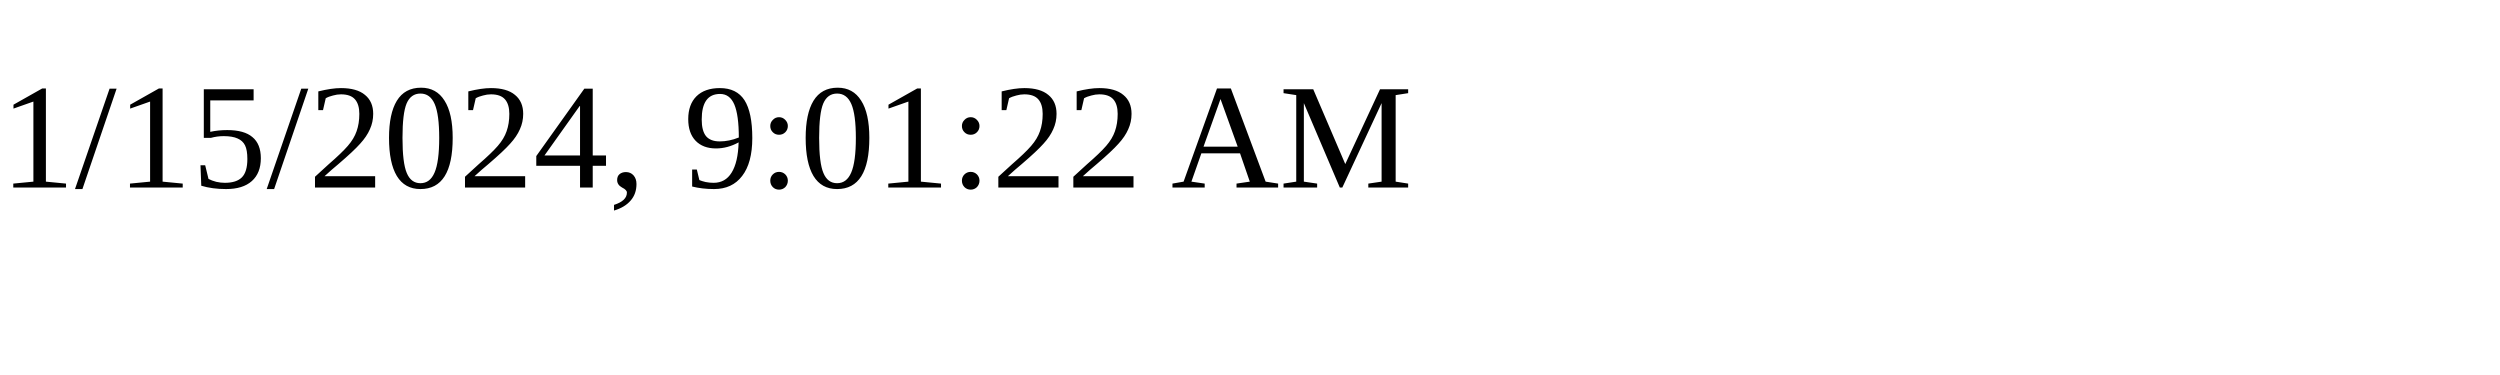
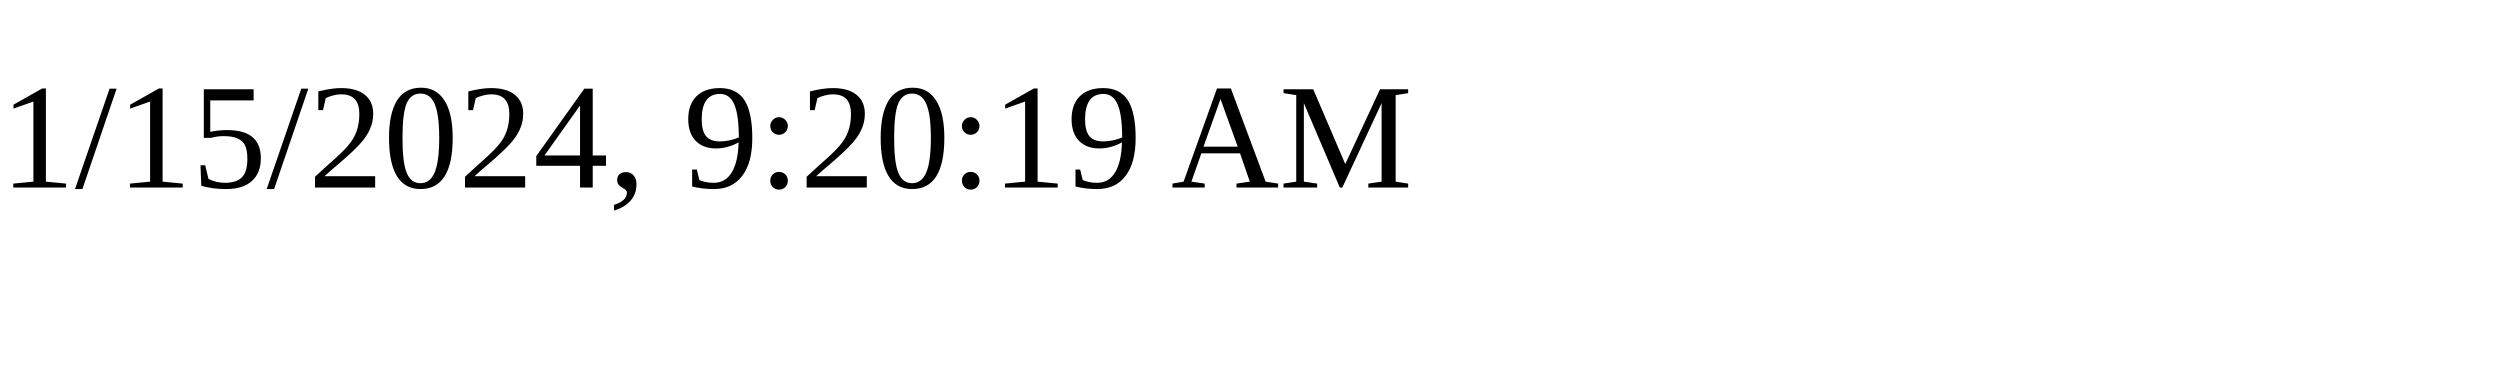
<svg xmlns="http://www.w3.org/2000/svg" height="30" width="200">
-   <text x="0" y="15">1/15/2024, 9:01:22 AM</text>
+   <text x="0" y="15">1/15/2024, 9:20:19 AM</text>
</svg>
